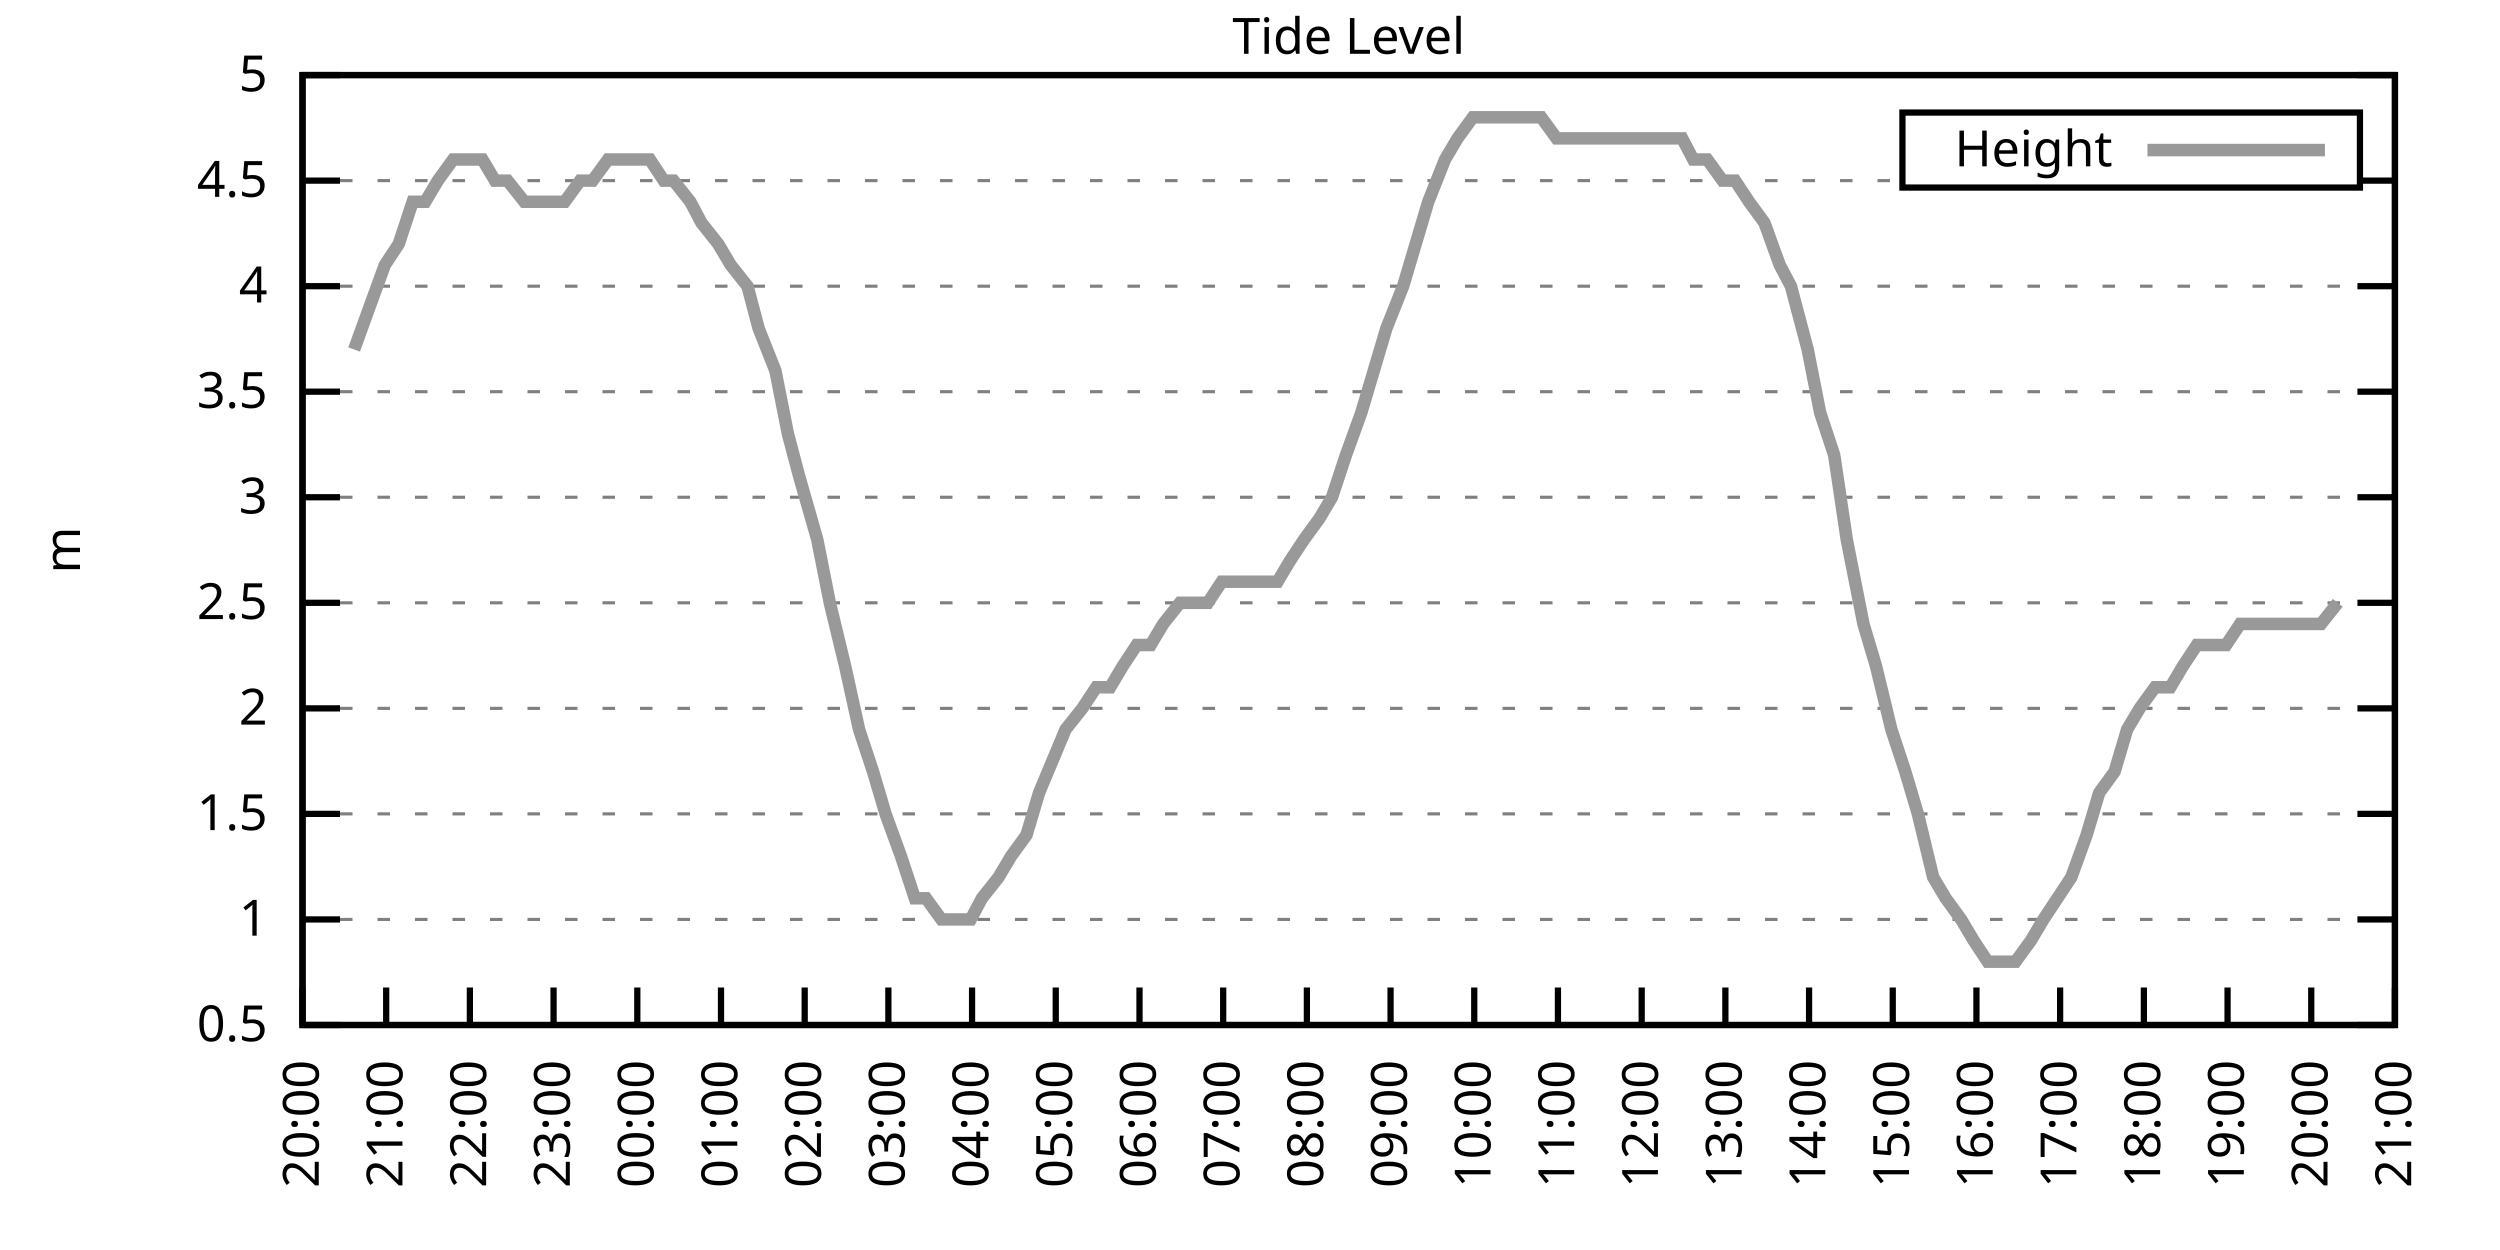
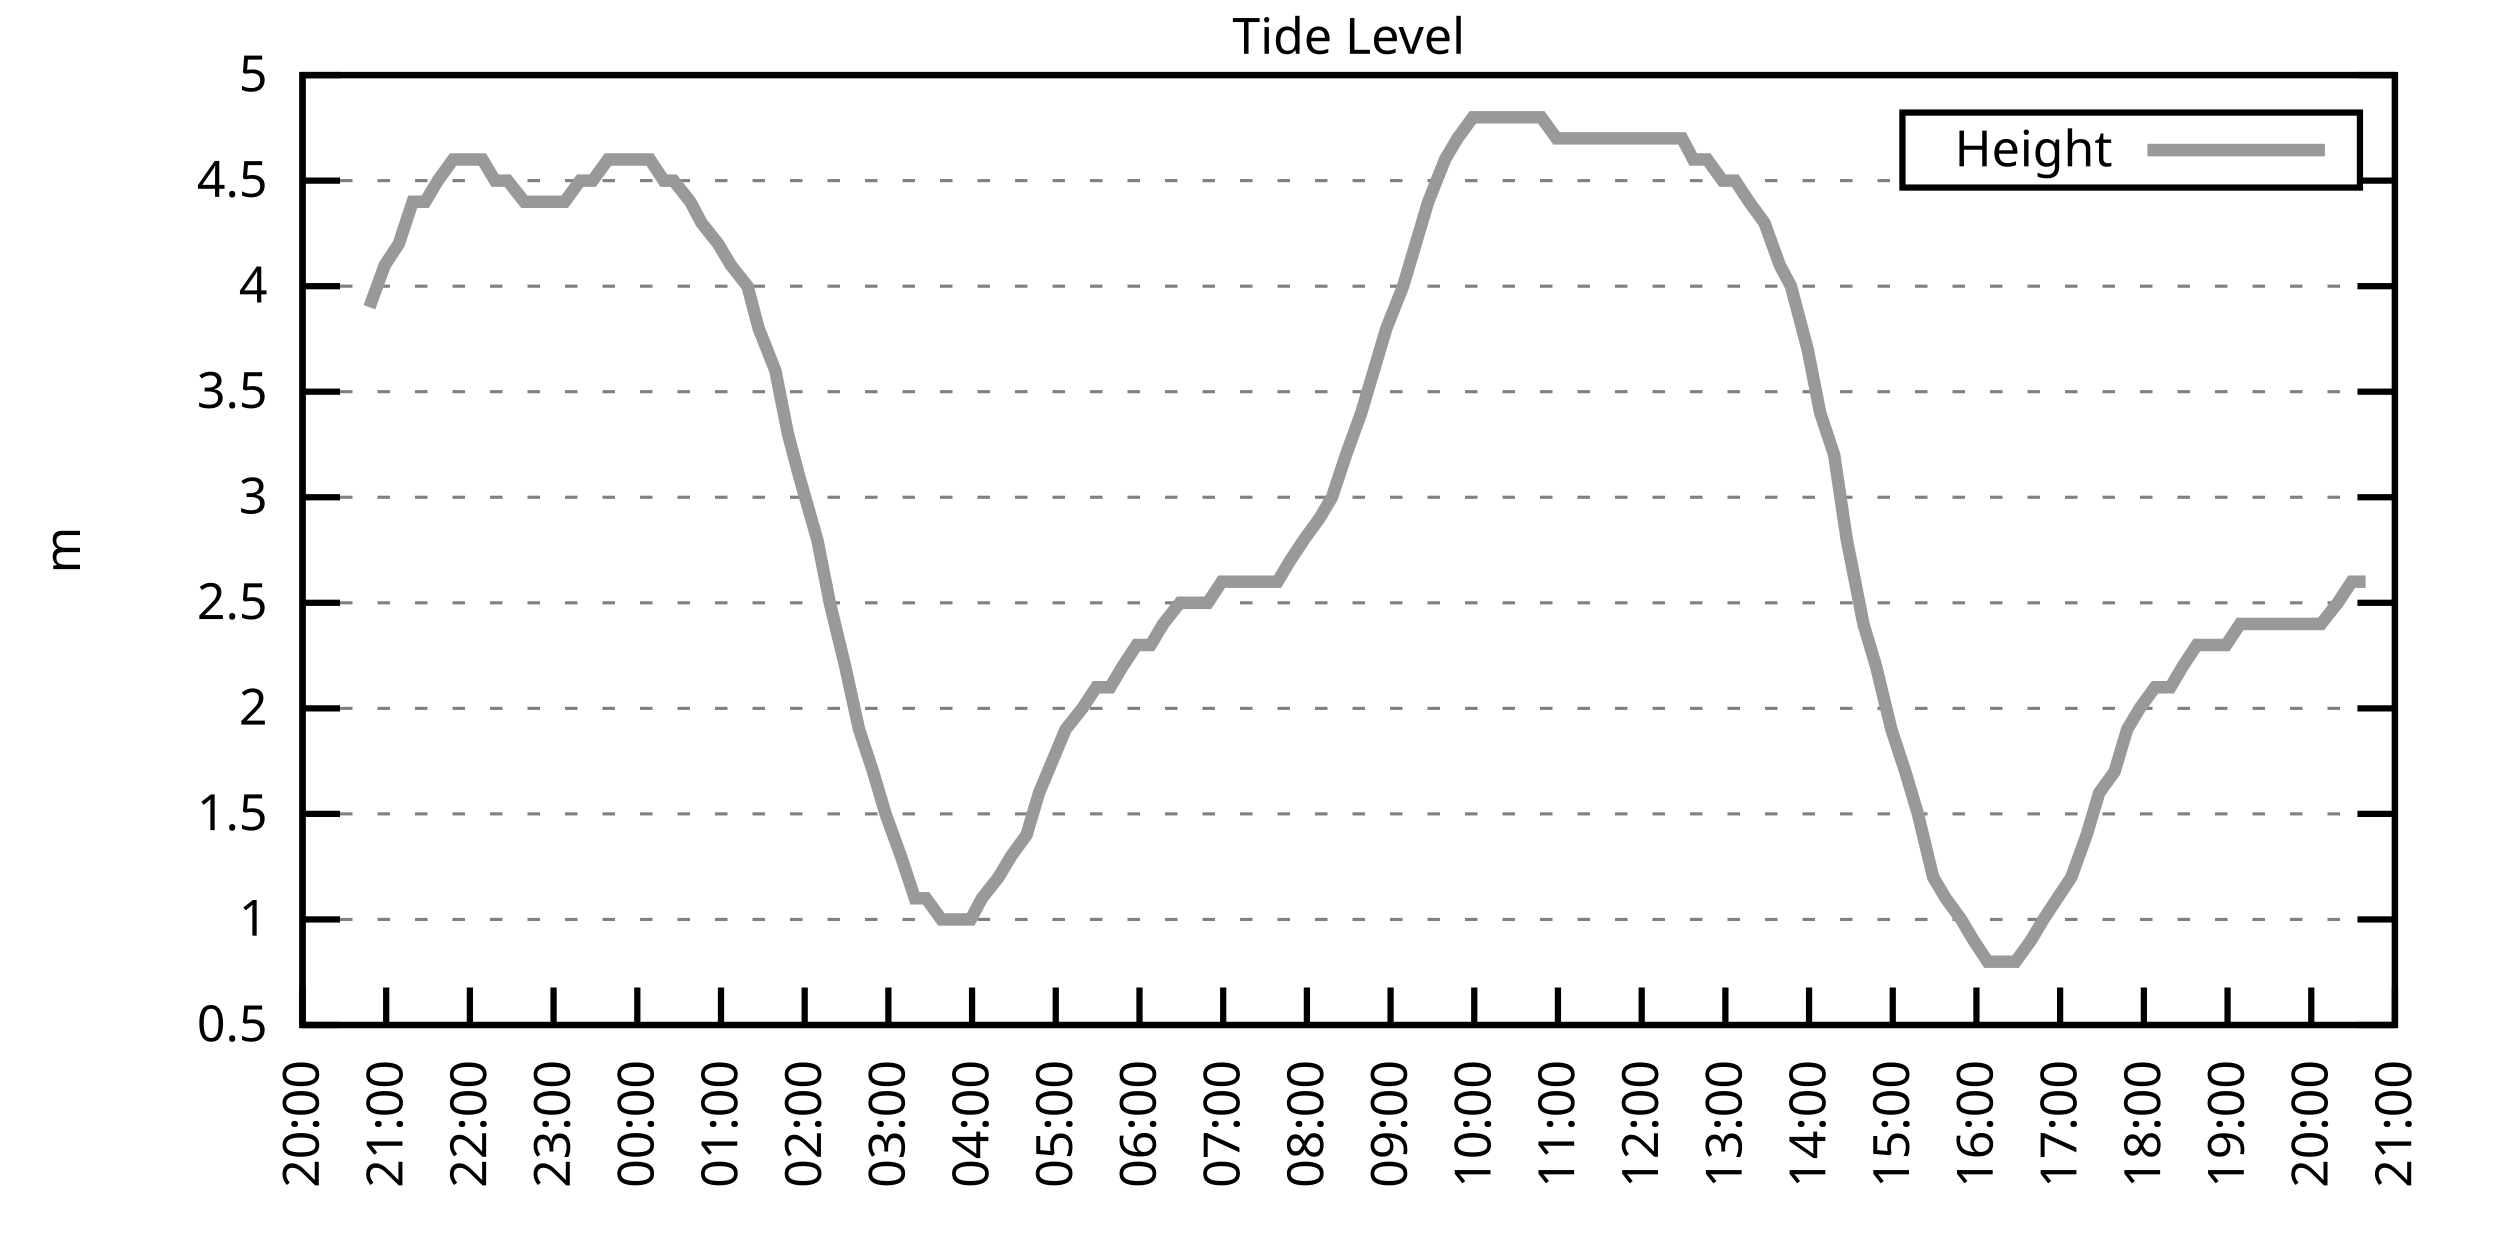
<svg xmlns="http://www.w3.org/2000/svg" xmlns:xlink="http://www.w3.org/1999/xlink" width="400" height="200" viewBox="0 0 400 200">
  <g id="gnuplot_canvas">
    <rect x="0" y="0" width="400" height="200" fill="none" />
    <defs>
      <circle id="gpDot" r="0.5" stroke-width="0.5" stroke="currentColor" />
      <path id="gpPt0" stroke-width="0.333" stroke="currentColor" d="M-1,0 h2 M0,-1 v2" />
      <path id="gpPt1" stroke-width="0.333" stroke="currentColor" d="M-1,-1 L1,1 M1,-1 L-1,1" />
      <path id="gpPt2" stroke-width="0.333" stroke="currentColor" d="M-1,0 L1,0 M0,-1 L0,1 M-1,-1 L1,1 M-1,1 L1,-1" />
      <rect id="gpPt3" stroke-width="0.333" stroke="currentColor" x="-1" y="-1" width="2" height="2" />
      <rect id="gpPt4" stroke-width="0.333" stroke="currentColor" fill="currentColor" x="-1" y="-1" width="2" height="2" />
      <circle id="gpPt5" stroke-width="0.333" stroke="currentColor" cx="0" cy="0" r="1" />
      <use xlink:href="#gpPt5" id="gpPt6" fill="currentColor" stroke="none" />
      <path id="gpPt7" stroke-width="0.333" stroke="currentColor" d="M0,-1.33 L-1.33,0.67 L1.33,0.67 z" />
      <use xlink:href="#gpPt7" id="gpPt8" fill="currentColor" stroke="none" />
      <use xlink:href="#gpPt7" id="gpPt9" stroke="currentColor" transform="rotate(180)" />
      <use xlink:href="#gpPt9" id="gpPt10" fill="currentColor" stroke="none" />
      <use xlink:href="#gpPt3" id="gpPt11" stroke="currentColor" transform="rotate(45)" />
      <use xlink:href="#gpPt11" id="gpPt12" fill="currentColor" stroke="none" />
      <path id="gpPt13" stroke-width="0.333" stroke="currentColor" d="M0,1.330 L1.265,0.411 L0.782,-1.067 L-0.782,-1.076 L-1.265,0.411 z" />
      <use xlink:href="#gpPt13" id="gpPt14" fill="currentColor" stroke="none" />
      <filter id="textbox" filterUnits="objectBoundingBox" x="0" y="0" height="1" width="1">
        <feFlood flood-color="white" flood-opacity="1" result="bgnd" />
        <feComposite in="SourceGraphic" in2="bgnd" operator="atop" />
      </filter>
      <filter id="greybox" filterUnits="objectBoundingBox" x="0" y="0" height="1" width="1">
        <feFlood flood-color="lightgrey" flood-opacity="1" result="grey" />
        <feComposite in="SourceGraphic" in2="grey" operator="atop" />
      </filter>
    </defs>
    <g fill="none" color="white" stroke="currentColor" stroke-width="1.00" stroke-linecap="butt" stroke-linejoin="miter">
</g>
    <g fill="none" color="black" stroke="currentColor" stroke-width="1.00" stroke-linecap="butt" stroke-linejoin="miter">
      <g stroke="none" shape-rendering="crispEdges">
        <polygon fill="rgb(255, 255, 255)" points="48.40,164.00 383.18,164.00 383.18,12.02 48.40,12.02 " />
      </g>
    </g>
    <g fill="none" color="black" stroke="currentColor" stroke-width="1.00" stroke-linecap="butt" stroke-linejoin="miter">
</g>
    <g fill="none" color="black" stroke="black" stroke-width="0.50" stroke-linecap="butt" stroke-linejoin="miter">
</g>
    <g fill="none" color="gray" stroke="currentColor" stroke-width="0.50" stroke-linecap="butt" stroke-linejoin="miter">
      <path stroke="gray" stroke-dasharray="2,4" class="gridline" d="M48.40,164.00 L383.19,164.00  " />
    </g>
    <g fill="none" color="gray" stroke="gray" stroke-width="1.00" stroke-linecap="butt" stroke-linejoin="miter">
</g>
    <g fill="none" color="black" stroke="currentColor" stroke-width="1.00" stroke-linecap="butt" stroke-linejoin="miter">
      <path stroke="black" d="M48.40,164.00 L54.40,164.00 M383.19,164.00 L377.19,164.00  " />
      <g transform="translate(42.80,166.60)" stroke="none" fill="black" font-family="Sans" font-size="8.00" text-anchor="end">
        <text>
          <tspan font-family="Sans"> 0.5</tspan>
        </text>
      </g>
    </g>
    <g fill="none" color="black" stroke="currentColor" stroke-width="1.00" stroke-linecap="butt" stroke-linejoin="miter">
</g>
    <g fill="none" color="black" stroke="black" stroke-width="0.50" stroke-linecap="butt" stroke-linejoin="miter">
</g>
    <g fill="none" color="gray" stroke="currentColor" stroke-width="0.50" stroke-linecap="butt" stroke-linejoin="miter">
      <path stroke="gray" stroke-dasharray="2,4" class="gridline" d="M48.40,147.11 L383.19,147.11  " />
    </g>
    <g fill="none" color="gray" stroke="gray" stroke-width="1.00" stroke-linecap="butt" stroke-linejoin="miter">
</g>
    <g fill="none" color="black" stroke="currentColor" stroke-width="1.00" stroke-linecap="butt" stroke-linejoin="miter">
      <path stroke="black" d="M48.40,147.11 L54.40,147.11 M383.19,147.11 L377.19,147.11  " />
      <g transform="translate(42.80,149.71)" stroke="none" fill="black" font-family="Sans" font-size="8.00" text-anchor="end">
        <text>
          <tspan font-family="Sans"> 1</tspan>
        </text>
      </g>
    </g>
    <g fill="none" color="black" stroke="currentColor" stroke-width="1.00" stroke-linecap="butt" stroke-linejoin="miter">
</g>
    <g fill="none" color="black" stroke="black" stroke-width="0.50" stroke-linecap="butt" stroke-linejoin="miter">
</g>
    <g fill="none" color="gray" stroke="currentColor" stroke-width="0.50" stroke-linecap="butt" stroke-linejoin="miter">
      <path stroke="gray" stroke-dasharray="2,4" class="gridline" d="M48.40,130.22 L383.19,130.22  " />
    </g>
    <g fill="none" color="gray" stroke="gray" stroke-width="1.00" stroke-linecap="butt" stroke-linejoin="miter">
</g>
    <g fill="none" color="black" stroke="currentColor" stroke-width="1.00" stroke-linecap="butt" stroke-linejoin="miter">
      <path stroke="black" d="M48.40,130.22 L54.40,130.22 M383.19,130.22 L377.19,130.22  " />
      <g transform="translate(42.80,132.82)" stroke="none" fill="black" font-family="Sans" font-size="8.00" text-anchor="end">
        <text>
          <tspan font-family="Sans"> 1.5</tspan>
        </text>
      </g>
    </g>
    <g fill="none" color="black" stroke="currentColor" stroke-width="1.00" stroke-linecap="butt" stroke-linejoin="miter">
</g>
    <g fill="none" color="black" stroke="black" stroke-width="0.50" stroke-linecap="butt" stroke-linejoin="miter">
</g>
    <g fill="none" color="gray" stroke="currentColor" stroke-width="0.50" stroke-linecap="butt" stroke-linejoin="miter">
      <path stroke="gray" stroke-dasharray="2,4" class="gridline" d="M48.40,113.34 L383.19,113.34  " />
    </g>
    <g fill="none" color="gray" stroke="gray" stroke-width="1.00" stroke-linecap="butt" stroke-linejoin="miter">
</g>
    <g fill="none" color="black" stroke="currentColor" stroke-width="1.00" stroke-linecap="butt" stroke-linejoin="miter">
      <path stroke="black" d="M48.40,113.34 L54.40,113.34 M383.19,113.34 L377.19,113.34  " />
      <g transform="translate(42.80,115.94)" stroke="none" fill="black" font-family="Sans" font-size="8.00" text-anchor="end">
        <text>
          <tspan font-family="Sans"> 2</tspan>
        </text>
      </g>
    </g>
    <g fill="none" color="black" stroke="currentColor" stroke-width="1.00" stroke-linecap="butt" stroke-linejoin="miter">
</g>
    <g fill="none" color="black" stroke="black" stroke-width="0.50" stroke-linecap="butt" stroke-linejoin="miter">
</g>
    <g fill="none" color="gray" stroke="currentColor" stroke-width="0.50" stroke-linecap="butt" stroke-linejoin="miter">
      <path stroke="gray" stroke-dasharray="2,4" class="gridline" d="M48.40,96.45 L383.19,96.45  " />
    </g>
    <g fill="none" color="gray" stroke="gray" stroke-width="1.00" stroke-linecap="butt" stroke-linejoin="miter">
</g>
    <g fill="none" color="black" stroke="currentColor" stroke-width="1.00" stroke-linecap="butt" stroke-linejoin="miter">
      <path stroke="black" d="M48.40,96.45 L54.40,96.45 M383.19,96.45 L377.19,96.45  " />
      <g transform="translate(42.80,99.05)" stroke="none" fill="black" font-family="Sans" font-size="8.00" text-anchor="end">
        <text>
          <tspan font-family="Sans"> 2.5</tspan>
        </text>
      </g>
    </g>
    <g fill="none" color="black" stroke="currentColor" stroke-width="1.00" stroke-linecap="butt" stroke-linejoin="miter">
</g>
    <g fill="none" color="black" stroke="black" stroke-width="0.50" stroke-linecap="butt" stroke-linejoin="miter">
</g>
    <g fill="none" color="gray" stroke="currentColor" stroke-width="0.50" stroke-linecap="butt" stroke-linejoin="miter">
      <path stroke="gray" stroke-dasharray="2,4" class="gridline" d="M48.40,79.56 L383.19,79.56  " />
    </g>
    <g fill="none" color="gray" stroke="gray" stroke-width="1.00" stroke-linecap="butt" stroke-linejoin="miter">
</g>
    <g fill="none" color="black" stroke="currentColor" stroke-width="1.00" stroke-linecap="butt" stroke-linejoin="miter">
      <path stroke="black" d="M48.40,79.56 L54.40,79.56 M383.19,79.56 L377.19,79.56  " />
      <g transform="translate(42.80,82.16)" stroke="none" fill="black" font-family="Sans" font-size="8.00" text-anchor="end">
        <text>
          <tspan font-family="Sans"> 3</tspan>
        </text>
      </g>
    </g>
    <g fill="none" color="black" stroke="currentColor" stroke-width="1.00" stroke-linecap="butt" stroke-linejoin="miter">
</g>
    <g fill="none" color="black" stroke="black" stroke-width="0.50" stroke-linecap="butt" stroke-linejoin="miter">
</g>
    <g fill="none" color="gray" stroke="currentColor" stroke-width="0.50" stroke-linecap="butt" stroke-linejoin="miter">
      <path stroke="gray" stroke-dasharray="2,4" class="gridline" d="M48.40,62.67 L383.19,62.67  " />
    </g>
    <g fill="none" color="gray" stroke="gray" stroke-width="1.00" stroke-linecap="butt" stroke-linejoin="miter">
</g>
    <g fill="none" color="black" stroke="currentColor" stroke-width="1.00" stroke-linecap="butt" stroke-linejoin="miter">
      <path stroke="black" d="M48.40,62.67 L54.40,62.67 M383.19,62.67 L377.19,62.67  " />
      <g transform="translate(42.80,65.27)" stroke="none" fill="black" font-family="Sans" font-size="8.00" text-anchor="end">
        <text>
          <tspan font-family="Sans"> 3.5</tspan>
        </text>
      </g>
    </g>
    <g fill="none" color="black" stroke="currentColor" stroke-width="1.00" stroke-linecap="butt" stroke-linejoin="miter">
</g>
    <g fill="none" color="black" stroke="black" stroke-width="0.50" stroke-linecap="butt" stroke-linejoin="miter">
</g>
    <g fill="none" color="gray" stroke="currentColor" stroke-width="0.50" stroke-linecap="butt" stroke-linejoin="miter">
      <path stroke="gray" stroke-dasharray="2,4" class="gridline" d="M48.40,45.79 L383.19,45.79  " />
    </g>
    <g fill="none" color="gray" stroke="gray" stroke-width="1.00" stroke-linecap="butt" stroke-linejoin="miter">
</g>
    <g fill="none" color="black" stroke="currentColor" stroke-width="1.00" stroke-linecap="butt" stroke-linejoin="miter">
      <path stroke="black" d="M48.40,45.79 L54.40,45.79 M383.19,45.79 L377.19,45.79  " />
      <g transform="translate(42.80,48.39)" stroke="none" fill="black" font-family="Sans" font-size="8.00" text-anchor="end">
        <text>
          <tspan font-family="Sans"> 4</tspan>
        </text>
      </g>
    </g>
    <g fill="none" color="black" stroke="currentColor" stroke-width="1.00" stroke-linecap="butt" stroke-linejoin="miter">
</g>
    <g fill="none" color="black" stroke="black" stroke-width="0.50" stroke-linecap="butt" stroke-linejoin="miter">
</g>
    <g fill="none" color="gray" stroke="currentColor" stroke-width="0.50" stroke-linecap="butt" stroke-linejoin="miter">
      <path stroke="gray" stroke-dasharray="2,4" class="gridline" d="M48.40,28.90 L304.39,28.90 M377.59,28.90 L383.19,28.90  " />
    </g>
    <g fill="none" color="gray" stroke="gray" stroke-width="1.00" stroke-linecap="butt" stroke-linejoin="miter">
</g>
    <g fill="none" color="black" stroke="currentColor" stroke-width="1.00" stroke-linecap="butt" stroke-linejoin="miter">
      <path stroke="black" d="M48.40,28.90 L54.40,28.90 M383.19,28.90 L377.19,28.90  " />
      <g transform="translate(42.80,31.50)" stroke="none" fill="black" font-family="Sans" font-size="8.00" text-anchor="end">
        <text>
          <tspan font-family="Sans"> 4.5</tspan>
        </text>
      </g>
    </g>
    <g fill="none" color="black" stroke="currentColor" stroke-width="1.00" stroke-linecap="butt" stroke-linejoin="miter">
</g>
    <g fill="none" color="black" stroke="black" stroke-width="0.50" stroke-linecap="butt" stroke-linejoin="miter">
</g>
    <g fill="none" color="gray" stroke="currentColor" stroke-width="0.50" stroke-linecap="butt" stroke-linejoin="miter">
      <path stroke="gray" stroke-dasharray="2,4" class="gridline" d="M48.40,12.01 L383.19,12.01  " />
    </g>
    <g fill="none" color="gray" stroke="gray" stroke-width="1.00" stroke-linecap="butt" stroke-linejoin="miter">
</g>
    <g fill="none" color="black" stroke="currentColor" stroke-width="1.00" stroke-linecap="butt" stroke-linejoin="miter">
      <path stroke="black" d="M48.40,12.01 L54.40,12.01 M383.19,12.01 L377.19,12.01  " />
      <g transform="translate(42.80,14.61)" stroke="none" fill="black" font-family="Sans" font-size="8.00" text-anchor="end">
        <text>
          <tspan font-family="Sans"> 5</tspan>
        </text>
      </g>
    </g>
    <g fill="none" color="black" stroke="currentColor" stroke-width="1.00" stroke-linecap="butt" stroke-linejoin="miter">
      <path stroke="black" d="M48.40,164.00 L48.40,158.00  " />
      <g transform="translate(51.00,169.60) rotate(270.00)" stroke="none" fill="black" font-family="Sans" font-size="8.00" text-anchor="end">
        <text>
          <tspan font-family="Sans">20:00</tspan>
        </text>
      </g>
    </g>
    <g fill="none" color="black" stroke="currentColor" stroke-width="1.00" stroke-linecap="butt" stroke-linejoin="miter">
      <path stroke="black" d="M61.79,164.00 L61.79,158.00  " />
      <g transform="translate(64.39,169.60) rotate(270.00)" stroke="none" fill="black" font-family="Sans" font-size="8.00" text-anchor="end">
        <text>
          <tspan font-family="Sans">21:00</tspan>
        </text>
      </g>
    </g>
    <g fill="none" color="black" stroke="currentColor" stroke-width="1.00" stroke-linecap="butt" stroke-linejoin="miter">
      <path stroke="black" d="M75.18,164.00 L75.18,158.00  " />
      <g transform="translate(77.78,169.60) rotate(270.00)" stroke="none" fill="black" font-family="Sans" font-size="8.00" text-anchor="end">
        <text>
          <tspan font-family="Sans">22:00</tspan>
        </text>
      </g>
    </g>
    <g fill="none" color="black" stroke="currentColor" stroke-width="1.00" stroke-linecap="butt" stroke-linejoin="miter">
      <path stroke="black" d="M88.57,164.00 L88.57,158.00  " />
      <g transform="translate(91.17,169.60) rotate(270.00)" stroke="none" fill="black" font-family="Sans" font-size="8.00" text-anchor="end">
        <text>
          <tspan font-family="Sans">23:00</tspan>
        </text>
      </g>
    </g>
    <g fill="none" color="black" stroke="currentColor" stroke-width="1.00" stroke-linecap="butt" stroke-linejoin="miter">
      <path stroke="black" d="M101.97,164.00 L101.97,158.00  " />
      <g transform="translate(104.57,169.60) rotate(270.00)" stroke="none" fill="black" font-family="Sans" font-size="8.00" text-anchor="end">
        <text>
          <tspan font-family="Sans">00:00</tspan>
        </text>
      </g>
    </g>
    <g fill="none" color="black" stroke="currentColor" stroke-width="1.00" stroke-linecap="butt" stroke-linejoin="miter">
      <path stroke="black" d="M115.36,164.00 L115.36,158.00  " />
      <g transform="translate(117.96,169.60) rotate(270.00)" stroke="none" fill="black" font-family="Sans" font-size="8.00" text-anchor="end">
        <text>
          <tspan font-family="Sans">01:00</tspan>
        </text>
      </g>
    </g>
    <g fill="none" color="black" stroke="currentColor" stroke-width="1.00" stroke-linecap="butt" stroke-linejoin="miter">
      <path stroke="black" d="M128.75,164.00 L128.75,158.00  " />
      <g transform="translate(131.35,169.60) rotate(270.00)" stroke="none" fill="black" font-family="Sans" font-size="8.00" text-anchor="end">
        <text>
          <tspan font-family="Sans">02:00</tspan>
        </text>
      </g>
    </g>
    <g fill="none" color="black" stroke="currentColor" stroke-width="1.00" stroke-linecap="butt" stroke-linejoin="miter">
      <path stroke="black" d="M142.14,164.00 L142.14,158.00  " />
      <g transform="translate(144.74,169.60) rotate(270.00)" stroke="none" fill="black" font-family="Sans" font-size="8.00" text-anchor="end">
        <text>
          <tspan font-family="Sans">03:00</tspan>
        </text>
      </g>
    </g>
    <g fill="none" color="black" stroke="currentColor" stroke-width="1.00" stroke-linecap="butt" stroke-linejoin="miter">
      <path stroke="black" d="M155.53,164.00 L155.53,158.00  " />
      <g transform="translate(158.13,169.60) rotate(270.00)" stroke="none" fill="black" font-family="Sans" font-size="8.00" text-anchor="end">
        <text>
          <tspan font-family="Sans">04:00</tspan>
        </text>
      </g>
    </g>
    <g fill="none" color="black" stroke="currentColor" stroke-width="1.00" stroke-linecap="butt" stroke-linejoin="miter">
      <path stroke="black" d="M168.92,164.00 L168.92,158.00  " />
      <g transform="translate(171.52,169.60) rotate(270.00)" stroke="none" fill="black" font-family="Sans" font-size="8.00" text-anchor="end">
        <text>
          <tspan font-family="Sans">05:00</tspan>
        </text>
      </g>
    </g>
    <g fill="none" color="black" stroke="currentColor" stroke-width="1.00" stroke-linecap="butt" stroke-linejoin="miter">
      <path stroke="black" d="M182.32,164.00 L182.32,158.00  " />
      <g transform="translate(184.92,169.60) rotate(270.00)" stroke="none" fill="black" font-family="Sans" font-size="8.00" text-anchor="end">
        <text>
          <tspan font-family="Sans">06:00</tspan>
        </text>
      </g>
    </g>
    <g fill="none" color="black" stroke="currentColor" stroke-width="1.00" stroke-linecap="butt" stroke-linejoin="miter">
      <path stroke="black" d="M195.71,164.00 L195.71,158.00  " />
      <g transform="translate(198.31,169.60) rotate(270.00)" stroke="none" fill="black" font-family="Sans" font-size="8.00" text-anchor="end">
        <text>
          <tspan font-family="Sans">07:00</tspan>
        </text>
      </g>
    </g>
    <g fill="none" color="black" stroke="currentColor" stroke-width="1.00" stroke-linecap="butt" stroke-linejoin="miter">
      <path stroke="black" d="M209.10,164.00 L209.10,158.00  " />
      <g transform="translate(211.70,169.60) rotate(270.00)" stroke="none" fill="black" font-family="Sans" font-size="8.00" text-anchor="end">
        <text>
          <tspan font-family="Sans">08:00</tspan>
        </text>
      </g>
    </g>
    <g fill="none" color="black" stroke="currentColor" stroke-width="1.00" stroke-linecap="butt" stroke-linejoin="miter">
      <path stroke="black" d="M222.49,164.00 L222.49,158.00  " />
      <g transform="translate(225.09,169.60) rotate(270.00)" stroke="none" fill="black" font-family="Sans" font-size="8.00" text-anchor="end">
        <text>
          <tspan font-family="Sans">09:00</tspan>
        </text>
      </g>
    </g>
    <g fill="none" color="black" stroke="currentColor" stroke-width="1.00" stroke-linecap="butt" stroke-linejoin="miter">
      <path stroke="black" d="M235.88,164.00 L235.88,158.00  " />
      <g transform="translate(238.48,169.60) rotate(270.00)" stroke="none" fill="black" font-family="Sans" font-size="8.00" text-anchor="end">
        <text>
          <tspan font-family="Sans">10:00</tspan>
        </text>
      </g>
    </g>
    <g fill="none" color="black" stroke="currentColor" stroke-width="1.00" stroke-linecap="butt" stroke-linejoin="miter">
      <path stroke="black" d="M249.27,164.00 L249.27,158.00  " />
      <g transform="translate(251.87,169.60) rotate(270.00)" stroke="none" fill="black" font-family="Sans" font-size="8.00" text-anchor="end">
        <text>
          <tspan font-family="Sans">11:00</tspan>
        </text>
      </g>
    </g>
    <g fill="none" color="black" stroke="currentColor" stroke-width="1.00" stroke-linecap="butt" stroke-linejoin="miter">
      <path stroke="black" d="M262.67,164.00 L262.67,158.00  " />
      <g transform="translate(265.27,169.60) rotate(270.00)" stroke="none" fill="black" font-family="Sans" font-size="8.00" text-anchor="end">
        <text>
          <tspan font-family="Sans">12:00</tspan>
        </text>
      </g>
    </g>
    <g fill="none" color="black" stroke="currentColor" stroke-width="1.00" stroke-linecap="butt" stroke-linejoin="miter">
      <path stroke="black" d="M276.06,164.00 L276.06,158.00  " />
      <g transform="translate(278.66,169.60) rotate(270.00)" stroke="none" fill="black" font-family="Sans" font-size="8.00" text-anchor="end">
        <text>
          <tspan font-family="Sans">13:00</tspan>
        </text>
      </g>
    </g>
    <g fill="none" color="black" stroke="currentColor" stroke-width="1.00" stroke-linecap="butt" stroke-linejoin="miter">
      <path stroke="black" d="M289.45,164.00 L289.45,158.00  " />
      <g transform="translate(292.05,169.60) rotate(270.00)" stroke="none" fill="black" font-family="Sans" font-size="8.00" text-anchor="end">
        <text>
          <tspan font-family="Sans">14:00</tspan>
        </text>
      </g>
    </g>
    <g fill="none" color="black" stroke="currentColor" stroke-width="1.00" stroke-linecap="butt" stroke-linejoin="miter">
      <path stroke="black" d="M302.84,164.00 L302.84,158.00  " />
      <g transform="translate(305.44,169.60) rotate(270.00)" stroke="none" fill="black" font-family="Sans" font-size="8.00" text-anchor="end">
        <text>
          <tspan font-family="Sans">15:00</tspan>
        </text>
      </g>
    </g>
    <g fill="none" color="black" stroke="currentColor" stroke-width="1.00" stroke-linecap="butt" stroke-linejoin="miter">
      <path stroke="black" d="M316.23,164.00 L316.23,158.00  " />
      <g transform="translate(318.83,169.60) rotate(270.00)" stroke="none" fill="black" font-family="Sans" font-size="8.00" text-anchor="end">
        <text>
          <tspan font-family="Sans">16:00</tspan>
        </text>
      </g>
    </g>
    <g fill="none" color="black" stroke="currentColor" stroke-width="1.00" stroke-linecap="butt" stroke-linejoin="miter">
      <path stroke="black" d="M329.62,164.00 L329.62,158.00  " />
      <g transform="translate(332.22,169.60) rotate(270.00)" stroke="none" fill="black" font-family="Sans" font-size="8.00" text-anchor="end">
        <text>
          <tspan font-family="Sans">17:00</tspan>
        </text>
      </g>
    </g>
    <g fill="none" color="black" stroke="currentColor" stroke-width="1.00" stroke-linecap="butt" stroke-linejoin="miter">
      <path stroke="black" d="M343.02,164.00 L343.02,158.00  " />
      <g transform="translate(345.62,169.60) rotate(270.00)" stroke="none" fill="black" font-family="Sans" font-size="8.00" text-anchor="end">
        <text>
          <tspan font-family="Sans">18:00</tspan>
        </text>
      </g>
    </g>
    <g fill="none" color="black" stroke="currentColor" stroke-width="1.00" stroke-linecap="butt" stroke-linejoin="miter">
      <path stroke="black" d="M356.41,164.00 L356.41,158.00  " />
      <g transform="translate(359.01,169.60) rotate(270.00)" stroke="none" fill="black" font-family="Sans" font-size="8.00" text-anchor="end">
        <text>
          <tspan font-family="Sans">19:00</tspan>
        </text>
      </g>
    </g>
    <g fill="none" color="black" stroke="currentColor" stroke-width="1.00" stroke-linecap="butt" stroke-linejoin="miter">
      <path stroke="black" d="M369.80,164.00 L369.80,158.00  " />
      <g transform="translate(372.40,169.60) rotate(270.00)" stroke="none" fill="black" font-family="Sans" font-size="8.00" text-anchor="end">
        <text>
          <tspan font-family="Sans">20:00</tspan>
        </text>
      </g>
    </g>
    <g fill="none" color="black" stroke="currentColor" stroke-width="1.00" stroke-linecap="butt" stroke-linejoin="miter">
      <path stroke="black" d="M383.19,164.00 L383.19,158.00  " />
      <g transform="translate(385.79,169.60) rotate(270.00)" stroke="none" fill="black" font-family="Sans" font-size="8.00" text-anchor="end">
        <text>
          <tspan font-family="Sans">21:00</tspan>
        </text>
      </g>
    </g>
    <g fill="none" color="black" stroke="currentColor" stroke-width="1.00" stroke-linecap="butt" stroke-linejoin="miter">
</g>
    <g fill="none" color="black" stroke="currentColor" stroke-width="1.00" stroke-linecap="butt" stroke-linejoin="miter">
      <path stroke="black" d="M48.40,12.01 L48.40,164.00 L383.19,164.00 L383.19,12.01 L48.40,12.01 Z  " />
    </g>
    <g fill="none" color="black" stroke="currentColor" stroke-width="1.00" stroke-linecap="butt" stroke-linejoin="miter">
</g>
    <g fill="none" color="black" stroke="currentColor" stroke-width="1.00" stroke-linecap="butt" stroke-linejoin="miter">
      <path stroke="black" d="M304.39,30.01 L304.39,18.01 L377.59,18.01 L377.59,30.01 L304.39,30.01 Z  " />
    </g>
    <g id="Tide_level_plot_1">
      <g fill="none" color="white" stroke="black" stroke-width="2.00" stroke-linecap="butt" stroke-linejoin="miter">
</g>
      <g fill="none" color="black" stroke="currentColor" stroke-width="2.00" stroke-linecap="butt" stroke-linejoin="miter">
        <g transform="translate(337.99,26.61)" stroke="none" fill="black" font-family="Sans" font-size="8.00" text-anchor="end">
          <text>
            <tspan font-family="Sans">Height</tspan>
          </text>
        </g>
      </g>
      <g fill="none" color="black" stroke="currentColor" stroke-width="2.00" stroke-linecap="butt" stroke-linejoin="miter">
-         <path stroke="rgb(153, 153, 153)" d="M343.59,24.01 L371.99,24.01 M56.66,55.92 L59.11,49.16 L61.57,42.41 L63.80,39.03 L66.03,32.28 L68.04,32.28   L70.05,28.90 L72.50,25.52 L74.96,25.52 L77.19,25.52 L79.20,28.90 L81.21,28.90 L83.89,32.28 L85.90,32.28   L88.13,32.28 L90.36,32.28 L92.82,28.90 L94.82,28.90 L97.28,25.52 L99.51,25.52 L101.52,25.52 L103.98,25.52   L106.21,28.90 L107.77,28.90 L110.45,32.28 L112.23,35.65 L114.91,39.03 L116.92,42.41 L119.60,45.79 L121.38,52.54   L124.06,59.30 L126.07,69.43 L127.86,76.18 L130.76,86.32 L132.77,96.45 L135.22,106.58 L137.45,116.71 L139.69,123.47   L141.69,130.22 L144.15,136.98 L146.38,143.73 L148.17,143.73 L150.62,147.11 L153.08,147.11 L155.31,147.11 L157.10,143.73   L159.77,140.36 L161.78,136.98 L164.24,133.60 L166.25,126.85 L170.49,116.71 L173.17,113.34 L175.40,109.96 L177.63,109.96   L179.64,106.58 L181.87,103.20 L184.10,103.20 L186.11,99.83 L188.79,96.45 L191.02,96.45 L193.25,96.45 L195.48,93.07   L197.72,93.07 L199.95,93.07 L202.18,93.07 L204.41,93.07 L206.42,89.69 L208.65,86.32 L211.11,82.94 L213.12,79.56   L215.35,72.81 L217.80,66.05 L219.81,59.30 L221.82,52.54 L224.50,45.79 L226.51,39.03 L228.52,32.28 L231.20,25.52   L233.20,22.14 L235.66,18.77 L237.67,18.77 L240.12,18.77 L242.13,18.77 L244.59,18.77 L246.60,18.77 L249.05,22.14   L251.06,22.14 L253.29,22.14 L255.75,22.14 L257.76,22.14 L259.99,22.14 L262.22,22.14 L264.45,22.14 L266.46,22.14   L269.14,22.14 L270.92,25.52 L273.16,25.52 L275.61,28.90 L277.62,28.90 L279.85,32.28 L282.31,35.65 L284.76,42.41   L286.55,45.79 L289.23,55.92 L291.23,66.05 L293.47,72.81 L295.48,86.32 L298.15,99.83 L300.16,106.58 L302.62,116.71   L304.85,123.47 L306.86,130.22 L309.31,140.36 L311.32,143.73 L313.78,147.11 L315.79,150.49 L318.02,153.87 L320.47,153.87   L322.48,153.87 L324.94,150.49 L326.95,147.11 L329.18,143.73 L331.41,140.36 L333.86,133.60 L335.87,126.85 L338.33,123.47   L340.34,116.71 L342.35,113.34 L344.80,109.96 L347.26,109.96 L349.26,106.58 L351.50,103.20 L353.73,103.20 L356.18,103.20   L358.42,99.83 L360.42,99.83 L362.88,99.83 L364.66,99.83 L367.34,99.83 L369.13,99.83 L371.36,99.83 L374.04,96.45    " />
+         <path stroke="rgb(153, 153, 153)" d="M343.59,24.01 L371.99,24.01 M59.11,49.16 L61.57,42.41 L63.80,39.03 L66.03,32.28 L68.04,32.28 L70.05,28.90   L72.50,25.52 L74.96,25.52 L77.19,25.52 L79.20,28.90 L81.21,28.90 L83.89,32.28 L85.90,32.28 L88.13,32.28   L90.36,32.28 L92.82,28.90 L94.82,28.90 L97.28,25.52 L99.51,25.52 L101.52,25.52 L103.98,25.52 L106.21,28.90   L107.77,28.90 L110.45,32.28 L112.23,35.65 L114.91,39.03 L116.92,42.41 L119.60,45.79 L121.38,52.54 L124.06,59.30   L126.07,69.43 L127.86,76.18 L130.76,86.32 L132.77,96.45 L135.22,106.58 L137.45,116.71 L139.69,123.47 L141.69,130.22   L144.15,136.98 L146.38,143.73 L148.17,143.73 L150.62,147.11 L153.08,147.11 L155.31,147.11 L157.10,143.73 L159.77,140.36   L161.78,136.98 L164.24,133.60 L166.25,126.85 L170.49,116.71 L173.17,113.34 L175.40,109.96 L177.63,109.96 L179.64,106.58   L181.87,103.20 L184.10,103.20 L186.11,99.83 L188.79,96.45 L191.02,96.45 L193.25,96.45 L195.48,93.07 L197.72,93.07   L199.95,93.07 L202.18,93.07 L204.41,93.07 L206.42,89.69 L208.65,86.32 L211.11,82.94 L213.12,79.56 L215.35,72.81   L217.80,66.05 L219.81,59.30 L221.82,52.54 L224.50,45.79 L226.51,39.03 L228.52,32.28 L231.20,25.52 L233.20,22.14   L235.66,18.77 L237.67,18.77 L240.12,18.77 L242.13,18.77 L244.59,18.77 L246.60,18.77 L249.05,22.14 L251.06,22.14   L253.29,22.14 L255.75,22.14 L257.76,22.14 L259.99,22.14 L262.22,22.14 L264.45,22.14 L266.46,22.14 L269.14,22.14   L270.92,25.52 L273.16,25.52 L275.61,28.90 L277.62,28.90 L279.85,32.28 L282.31,35.65 L284.76,42.41 L286.55,45.79   L289.23,55.92 L291.23,66.05 L293.47,72.81 L295.48,86.32 L298.15,99.83 L300.16,106.58 L302.62,116.71 L304.85,123.47   L306.86,130.22 L309.31,140.36 L311.32,143.73 L313.78,147.11 L315.79,150.49 L318.02,153.87 L320.47,153.87 L322.48,153.87   L324.94,150.49 L326.95,147.11 L329.18,143.73 L331.41,140.36 L333.86,133.60 L335.87,126.85 L338.33,123.47 L340.34,116.71   L342.35,113.34 L344.80,109.96 L347.26,109.96 L349.26,106.58 L351.50,103.20 L353.73,103.20 L356.18,103.20 L358.42,99.83   L360.42,99.83 L362.88,99.83 L364.66,99.83 L367.34,99.83 L369.13,99.83 L371.36,99.83 L374.04,96.45 L376.27,93.07   L378.50,93.07  " />
      </g>
    </g>
    <g fill="none" color="black" stroke="currentColor" stroke-width="2.00" stroke-linecap="butt" stroke-linejoin="miter">
</g>
    <g fill="none" color="black" stroke="black" stroke-width="1.00" stroke-linecap="butt" stroke-linejoin="miter">
</g>
    <g fill="none" color="black" stroke="currentColor" stroke-width="1.00" stroke-linecap="butt" stroke-linejoin="miter">
      <path stroke="black" d="M48.40,12.01 L48.40,164.00 L383.19,164.00 L383.19,12.01 L48.40,12.01 Z  " />
      <g transform="translate(12.80,88.01) rotate(270.00)" stroke="none" fill="black" font-family="Sans" font-size="8.00" text-anchor="middle">
        <text>
          <tspan font-family="Sans">m</tspan>
        </text>
      </g>
    </g>
    <g fill="none" color="black" stroke="currentColor" stroke-width="1.00" stroke-linecap="butt" stroke-linejoin="miter">
</g>
    <g fill="none" color="black" stroke="currentColor" stroke-width="1.00" stroke-linecap="butt" stroke-linejoin="miter">
      <g transform="translate(215.79,8.61)" stroke="none" fill="black" font-family="Sans" font-size="8.00" text-anchor="middle">
        <text>
          <tspan font-family="Sans">Tide Level</tspan>
        </text>
      </g>
    </g>
    <g fill="none" color="black" stroke="currentColor" stroke-width="1.00" stroke-linecap="butt" stroke-linejoin="miter">
</g>
  </g>
</svg>
